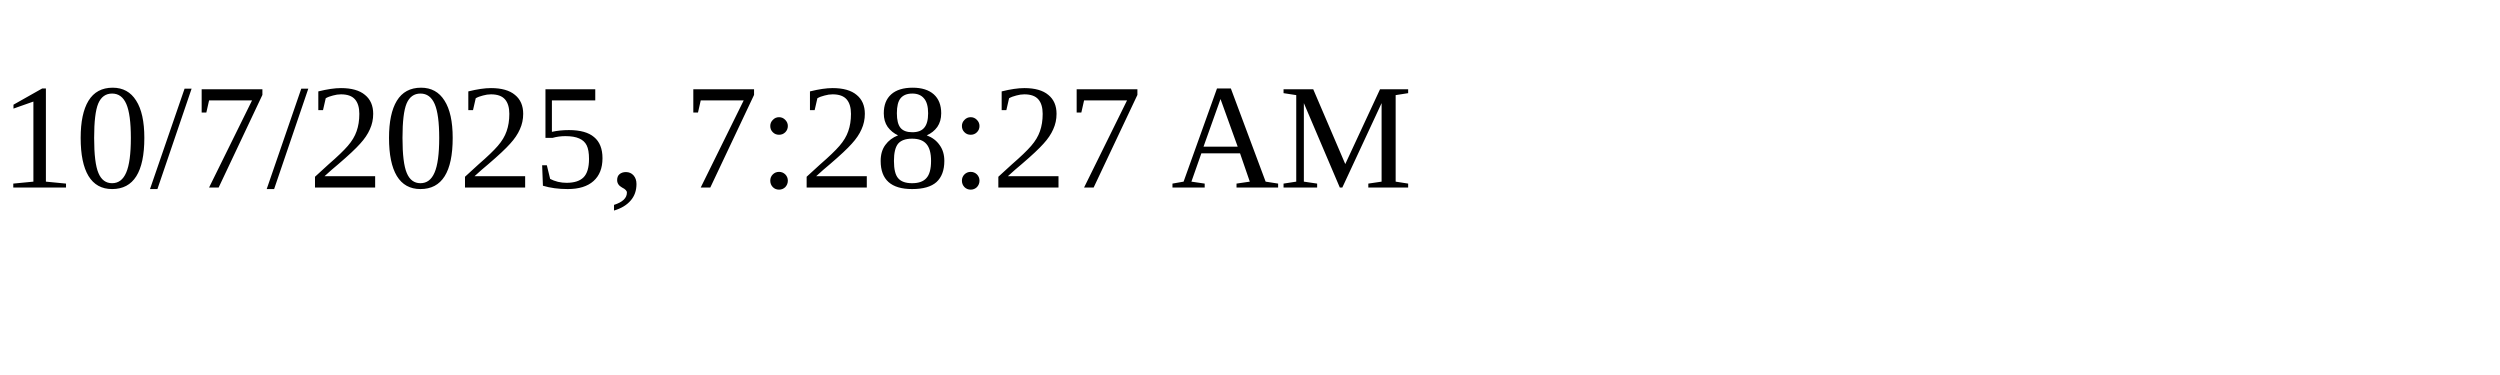
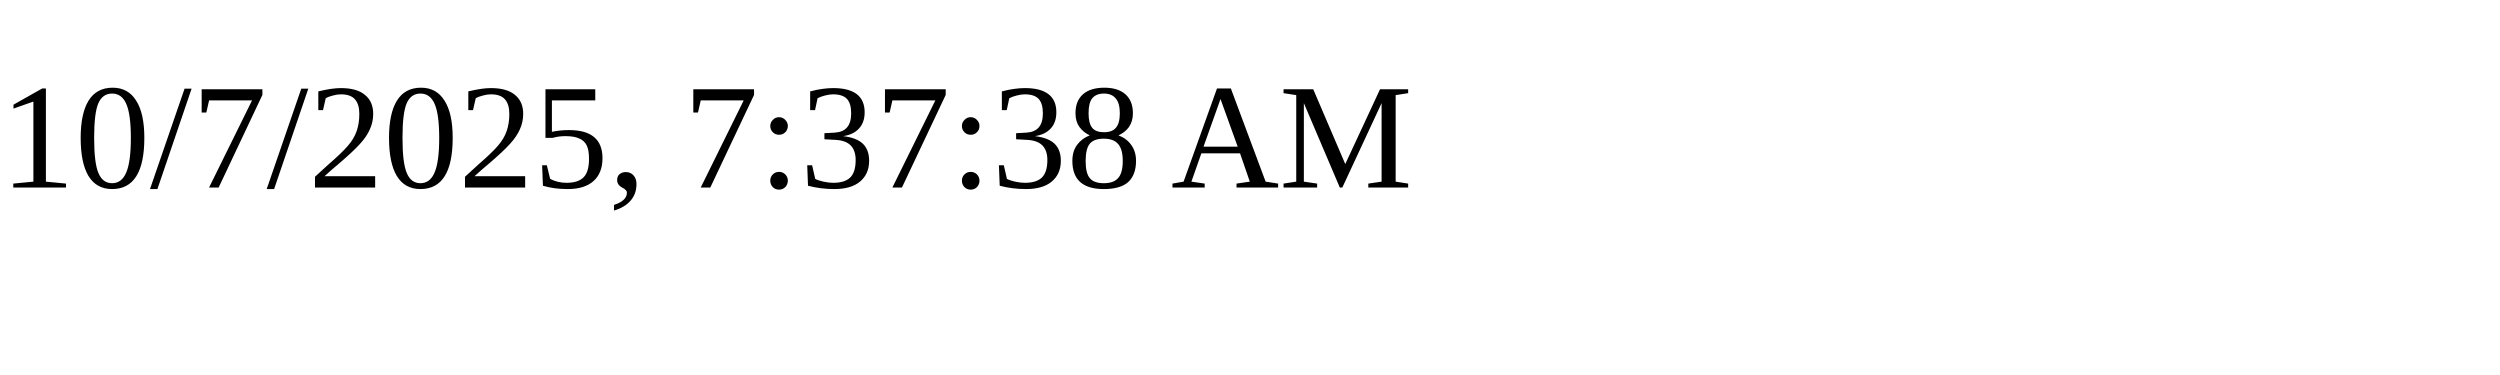
<svg xmlns="http://www.w3.org/2000/svg" height="30" width="200">
-   <text x="0" y="15">10/7/2025, 7:28:27 AM</text>
+   <text x="0" y="15">10/7/2025, 7:37:38 AM</text>
</svg>
